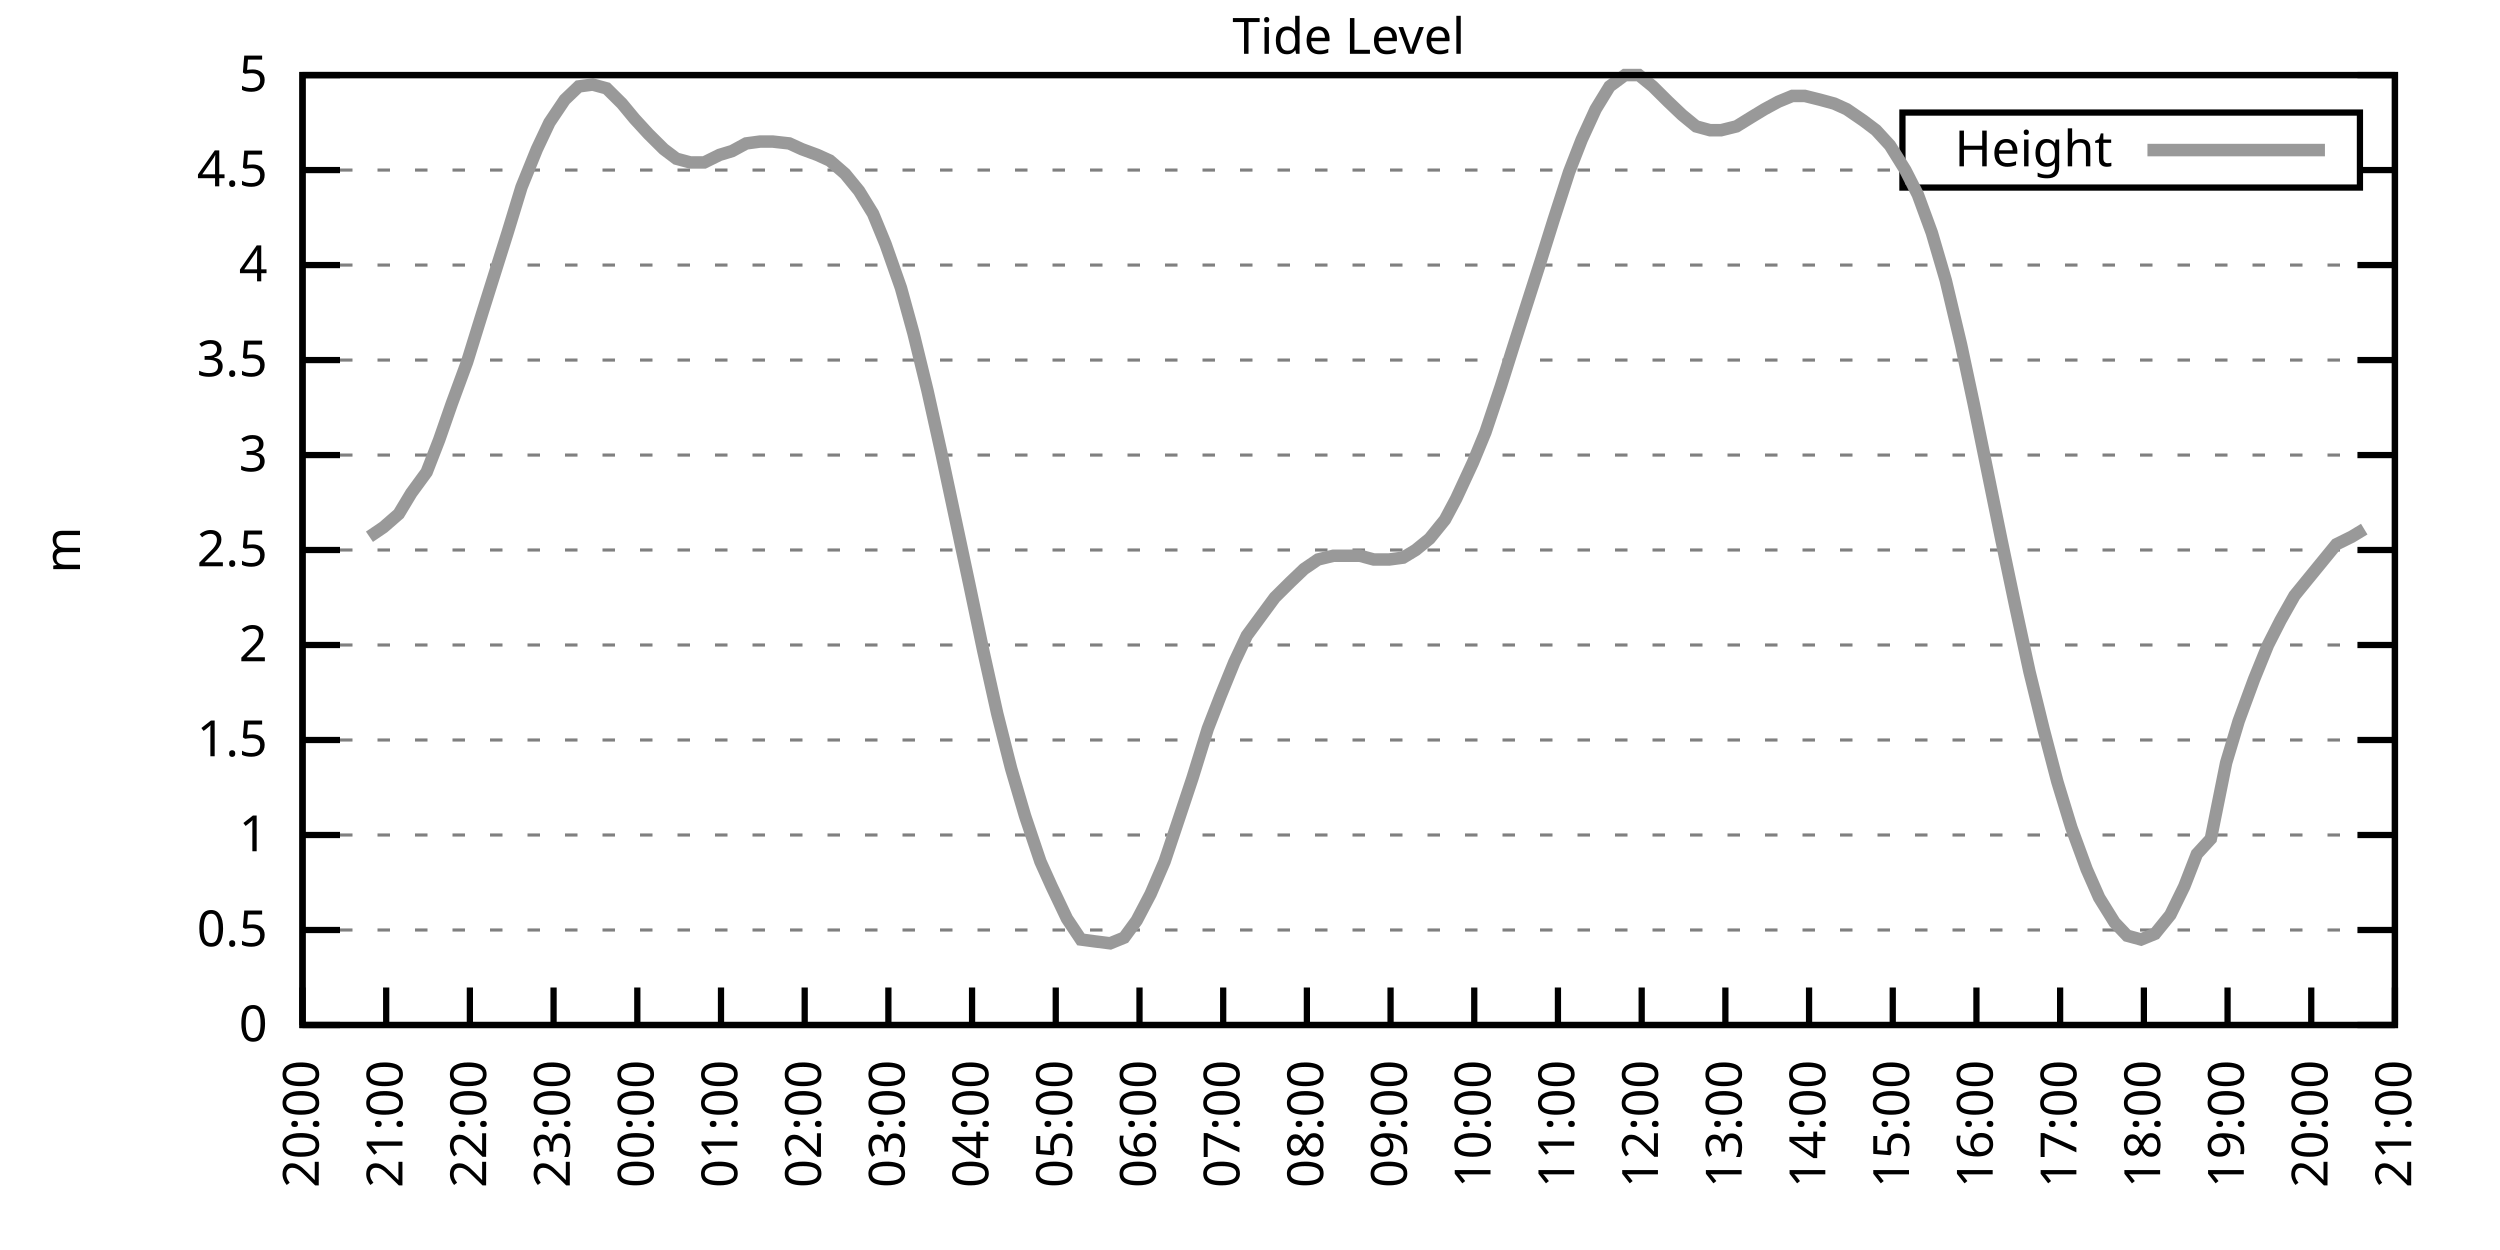
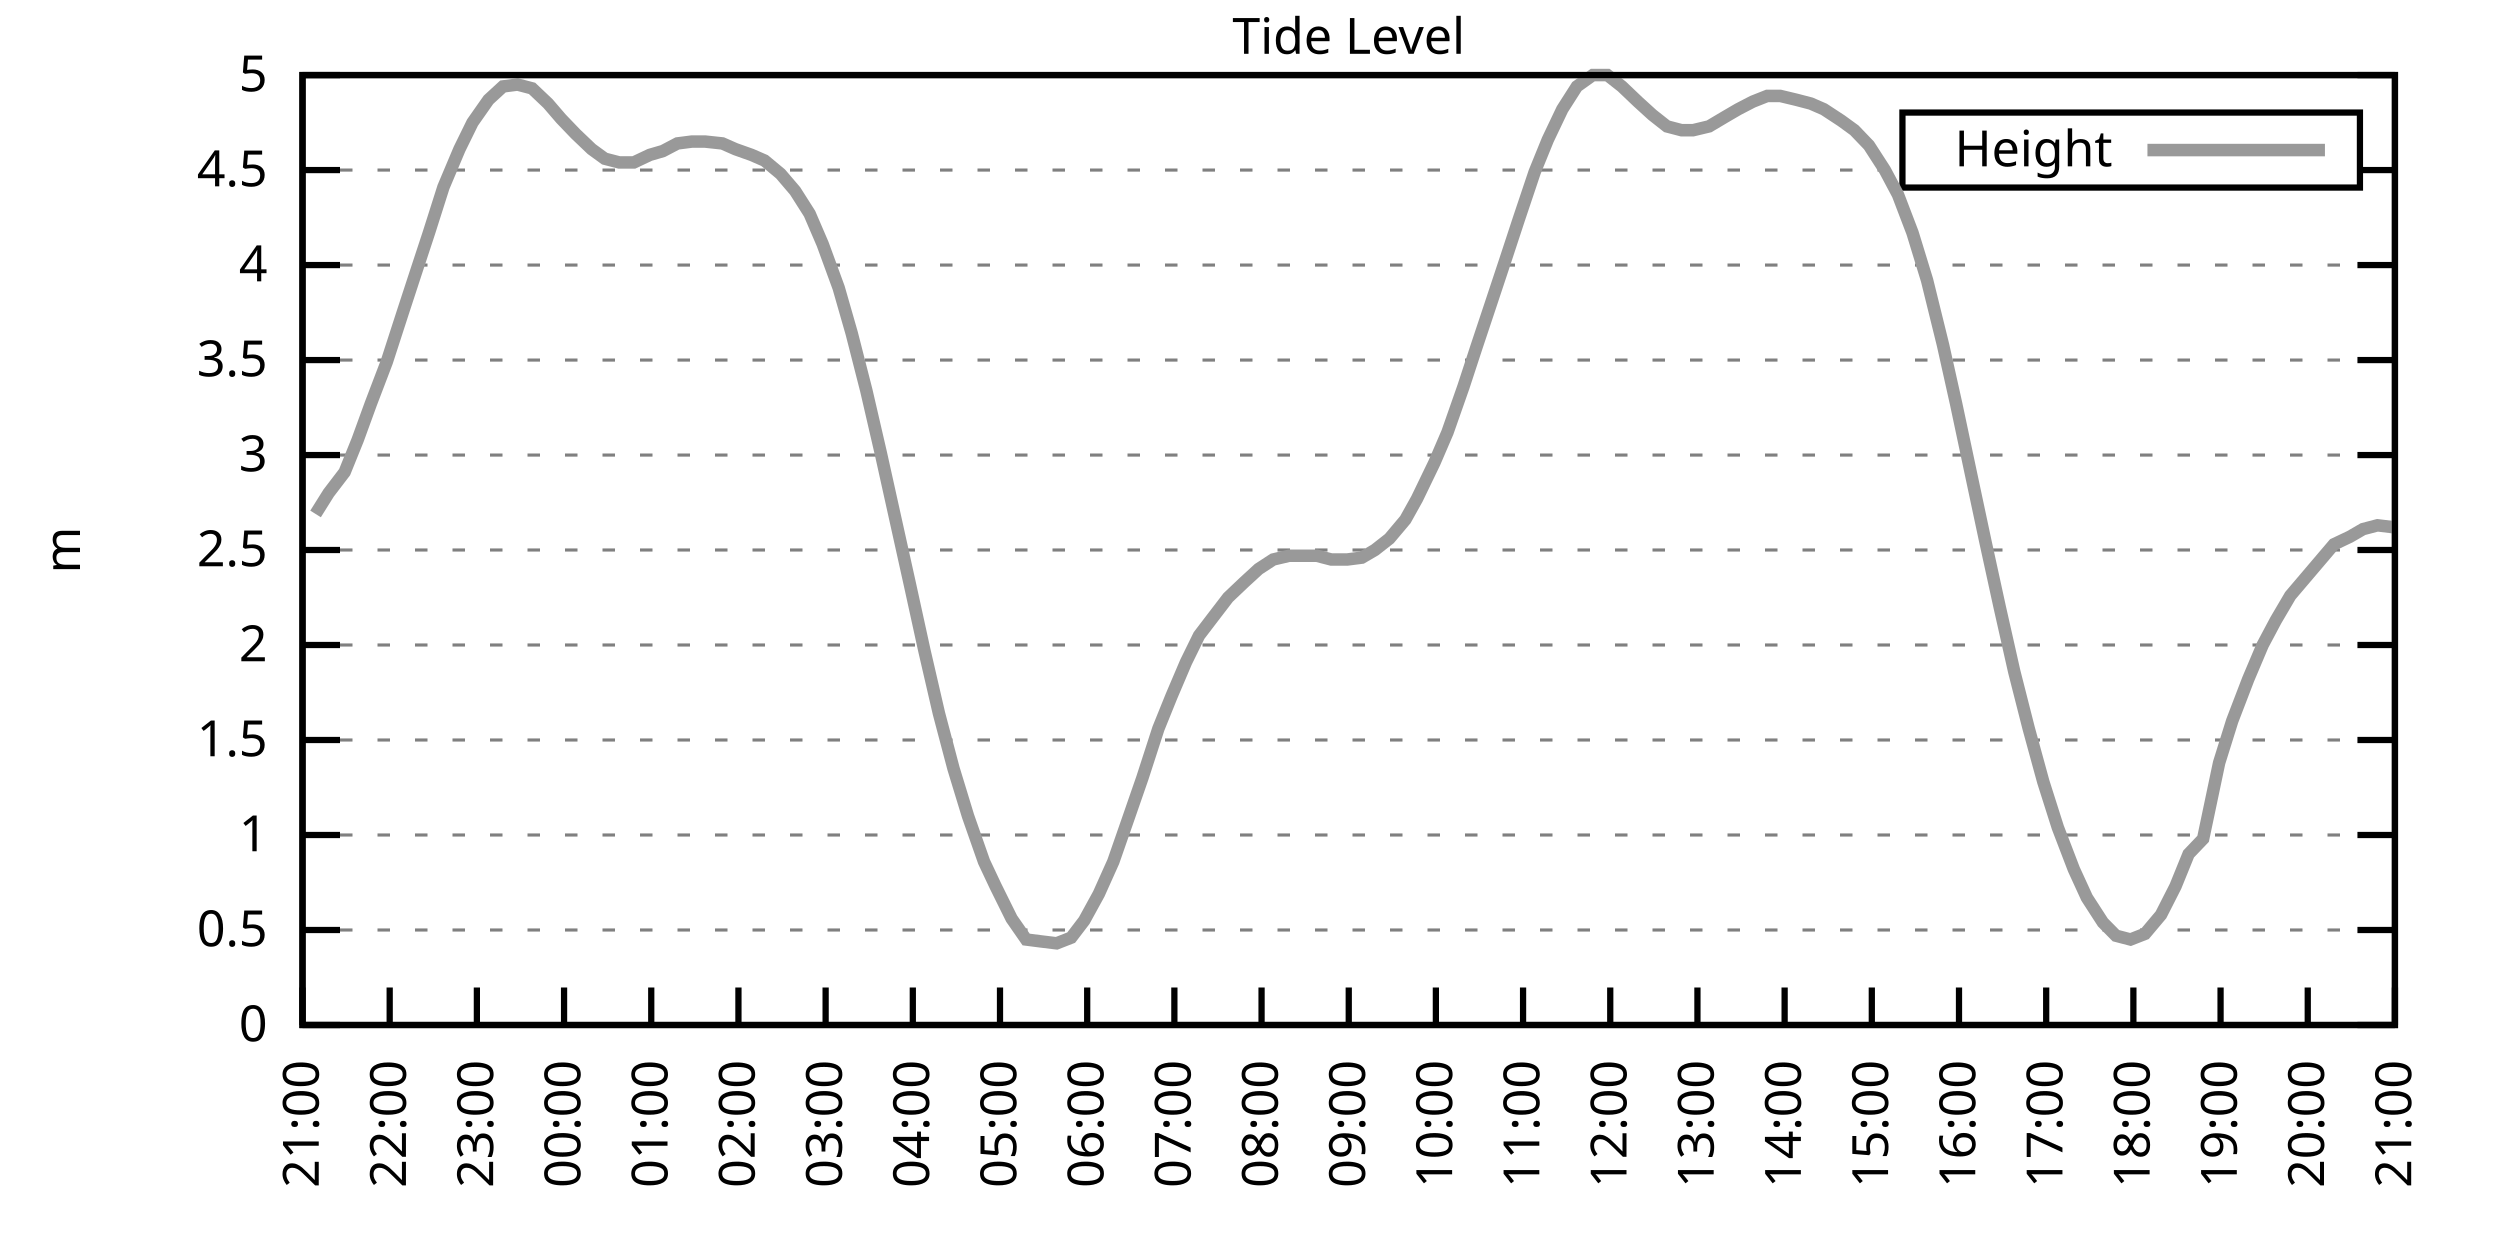
<svg xmlns="http://www.w3.org/2000/svg" xmlns:xlink="http://www.w3.org/1999/xlink" width="400" height="200" viewBox="0 0 400 200">
  <g id="gnuplot_canvas">
    <rect x="0" y="0" width="400" height="200" fill="none" />
    <defs>
      <circle id="gpDot" r="0.5" stroke-width="0.5" stroke="currentColor" />
      <path id="gpPt0" stroke-width="0.333" stroke="currentColor" d="M-1,0 h2 M0,-1 v2" />
      <path id="gpPt1" stroke-width="0.333" stroke="currentColor" d="M-1,-1 L1,1 M1,-1 L-1,1" />
      <path id="gpPt2" stroke-width="0.333" stroke="currentColor" d="M-1,0 L1,0 M0,-1 L0,1 M-1,-1 L1,1 M-1,1 L1,-1" />
      <rect id="gpPt3" stroke-width="0.333" stroke="currentColor" x="-1" y="-1" width="2" height="2" />
      <rect id="gpPt4" stroke-width="0.333" stroke="currentColor" fill="currentColor" x="-1" y="-1" width="2" height="2" />
      <circle id="gpPt5" stroke-width="0.333" stroke="currentColor" cx="0" cy="0" r="1" />
      <use xlink:href="#gpPt5" id="gpPt6" fill="currentColor" stroke="none" />
      <path id="gpPt7" stroke-width="0.333" stroke="currentColor" d="M0,-1.33 L-1.33,0.67 L1.33,0.67 z" />
      <use xlink:href="#gpPt7" id="gpPt8" fill="currentColor" stroke="none" />
      <use xlink:href="#gpPt7" id="gpPt9" stroke="currentColor" transform="rotate(180)" />
      <use xlink:href="#gpPt9" id="gpPt10" fill="currentColor" stroke="none" />
      <use xlink:href="#gpPt3" id="gpPt11" stroke="currentColor" transform="rotate(45)" />
      <use xlink:href="#gpPt11" id="gpPt12" fill="currentColor" stroke="none" />
      <path id="gpPt13" stroke-width="0.333" stroke="currentColor" d="M0,1.330 L1.265,0.411 L0.782,-1.067 L-0.782,-1.076 L-1.265,0.411 z" />
      <use xlink:href="#gpPt13" id="gpPt14" fill="currentColor" stroke="none" />
      <filter id="textbox" filterUnits="objectBoundingBox" x="0" y="0" height="1" width="1">
        <feFlood flood-color="white" flood-opacity="1" result="bgnd" />
        <feComposite in="SourceGraphic" in2="bgnd" operator="atop" />
      </filter>
      <filter id="greybox" filterUnits="objectBoundingBox" x="0" y="0" height="1" width="1">
        <feFlood flood-color="lightgrey" flood-opacity="1" result="grey" />
        <feComposite in="SourceGraphic" in2="grey" operator="atop" />
      </filter>
    </defs>
    <g fill="none" color="white" stroke="currentColor" stroke-width="1.00" stroke-linecap="butt" stroke-linejoin="miter">
</g>
    <g fill="none" color="black" stroke="currentColor" stroke-width="1.00" stroke-linecap="butt" stroke-linejoin="miter">
      <g stroke="none" shape-rendering="crispEdges">
        <polygon fill="rgb(255, 255, 255)" points="48.40,164.00 383.18,164.00 383.18,12.02 48.40,12.02 " />
      </g>
    </g>
    <g fill="none" color="black" stroke="currentColor" stroke-width="1.00" stroke-linecap="butt" stroke-linejoin="miter">
</g>
    <g fill="none" color="black" stroke="black" stroke-width="0.50" stroke-linecap="butt" stroke-linejoin="miter">
</g>
    <g fill="none" color="gray" stroke="currentColor" stroke-width="0.50" stroke-linecap="butt" stroke-linejoin="miter">
      <path stroke="gray" stroke-dasharray="2,4" class="gridline" d="M48.40,164.00 L383.19,164.00  " />
    </g>
    <g fill="none" color="gray" stroke="gray" stroke-width="1.00" stroke-linecap="butt" stroke-linejoin="miter">
</g>
    <g fill="none" color="black" stroke="currentColor" stroke-width="1.00" stroke-linecap="butt" stroke-linejoin="miter">
      <path stroke="black" d="M48.40,164.00 L54.40,164.00 M383.19,164.00 L377.19,164.00  " />
      <g transform="translate(42.80,166.60)" stroke="none" fill="black" font-family="Sans" font-size="8.00" text-anchor="end">
        <text>
          <tspan font-family="Sans"> 0</tspan>
        </text>
      </g>
    </g>
    <g fill="none" color="black" stroke="currentColor" stroke-width="1.00" stroke-linecap="butt" stroke-linejoin="miter">
</g>
    <g fill="none" color="black" stroke="black" stroke-width="0.50" stroke-linecap="butt" stroke-linejoin="miter">
</g>
    <g fill="none" color="gray" stroke="currentColor" stroke-width="0.50" stroke-linecap="butt" stroke-linejoin="miter">
      <path stroke="gray" stroke-dasharray="2,4" class="gridline" d="M48.40,148.80 L383.19,148.80  " />
    </g>
    <g fill="none" color="gray" stroke="gray" stroke-width="1.00" stroke-linecap="butt" stroke-linejoin="miter">
</g>
    <g fill="none" color="black" stroke="currentColor" stroke-width="1.00" stroke-linecap="butt" stroke-linejoin="miter">
      <path stroke="black" d="M48.40,148.80 L54.40,148.80 M383.19,148.80 L377.19,148.80  " />
      <g transform="translate(42.80,151.40)" stroke="none" fill="black" font-family="Sans" font-size="8.00" text-anchor="end">
        <text>
          <tspan font-family="Sans"> 0.5</tspan>
        </text>
      </g>
    </g>
    <g fill="none" color="black" stroke="currentColor" stroke-width="1.00" stroke-linecap="butt" stroke-linejoin="miter">
</g>
    <g fill="none" color="black" stroke="black" stroke-width="0.50" stroke-linecap="butt" stroke-linejoin="miter">
</g>
    <g fill="none" color="gray" stroke="currentColor" stroke-width="0.50" stroke-linecap="butt" stroke-linejoin="miter">
      <path stroke="gray" stroke-dasharray="2,4" class="gridline" d="M48.40,133.60 L383.19,133.60  " />
    </g>
    <g fill="none" color="gray" stroke="gray" stroke-width="1.00" stroke-linecap="butt" stroke-linejoin="miter">
</g>
    <g fill="none" color="black" stroke="currentColor" stroke-width="1.00" stroke-linecap="butt" stroke-linejoin="miter">
      <path stroke="black" d="M48.40,133.60 L54.40,133.60 M383.19,133.60 L377.19,133.60  " />
      <g transform="translate(42.80,136.20)" stroke="none" fill="black" font-family="Sans" font-size="8.00" text-anchor="end">
        <text>
          <tspan font-family="Sans"> 1</tspan>
        </text>
      </g>
    </g>
    <g fill="none" color="black" stroke="currentColor" stroke-width="1.00" stroke-linecap="butt" stroke-linejoin="miter">
</g>
    <g fill="none" color="black" stroke="black" stroke-width="0.50" stroke-linecap="butt" stroke-linejoin="miter">
</g>
    <g fill="none" color="gray" stroke="currentColor" stroke-width="0.50" stroke-linecap="butt" stroke-linejoin="miter">
      <path stroke="gray" stroke-dasharray="2,4" class="gridline" d="M48.40,118.40 L383.19,118.40  " />
    </g>
    <g fill="none" color="gray" stroke="gray" stroke-width="1.00" stroke-linecap="butt" stroke-linejoin="miter">
</g>
    <g fill="none" color="black" stroke="currentColor" stroke-width="1.00" stroke-linecap="butt" stroke-linejoin="miter">
      <path stroke="black" d="M48.40,118.40 L54.40,118.40 M383.19,118.40 L377.19,118.40  " />
      <g transform="translate(42.80,121.00)" stroke="none" fill="black" font-family="Sans" font-size="8.00" text-anchor="end">
        <text>
          <tspan font-family="Sans"> 1.5</tspan>
        </text>
      </g>
    </g>
    <g fill="none" color="black" stroke="currentColor" stroke-width="1.00" stroke-linecap="butt" stroke-linejoin="miter">
</g>
    <g fill="none" color="black" stroke="black" stroke-width="0.50" stroke-linecap="butt" stroke-linejoin="miter">
</g>
    <g fill="none" color="gray" stroke="currentColor" stroke-width="0.50" stroke-linecap="butt" stroke-linejoin="miter">
      <path stroke="gray" stroke-dasharray="2,4" class="gridline" d="M48.40,103.20 L383.19,103.20  " />
    </g>
    <g fill="none" color="gray" stroke="gray" stroke-width="1.00" stroke-linecap="butt" stroke-linejoin="miter">
</g>
    <g fill="none" color="black" stroke="currentColor" stroke-width="1.00" stroke-linecap="butt" stroke-linejoin="miter">
      <path stroke="black" d="M48.40,103.20 L54.40,103.20 M383.19,103.20 L377.19,103.20  " />
      <g transform="translate(42.80,105.80)" stroke="none" fill="black" font-family="Sans" font-size="8.00" text-anchor="end">
        <text>
          <tspan font-family="Sans"> 2</tspan>
        </text>
      </g>
    </g>
    <g fill="none" color="black" stroke="currentColor" stroke-width="1.00" stroke-linecap="butt" stroke-linejoin="miter">
</g>
    <g fill="none" color="black" stroke="black" stroke-width="0.50" stroke-linecap="butt" stroke-linejoin="miter">
</g>
    <g fill="none" color="gray" stroke="currentColor" stroke-width="0.50" stroke-linecap="butt" stroke-linejoin="miter">
      <path stroke="gray" stroke-dasharray="2,4" class="gridline" d="M48.40,88.00 L383.19,88.00  " />
    </g>
    <g fill="none" color="gray" stroke="gray" stroke-width="1.00" stroke-linecap="butt" stroke-linejoin="miter">
</g>
    <g fill="none" color="black" stroke="currentColor" stroke-width="1.00" stroke-linecap="butt" stroke-linejoin="miter">
      <path stroke="black" d="M48.40,88.00 L54.40,88.00 M383.19,88.00 L377.19,88.00  " />
      <g transform="translate(42.80,90.60)" stroke="none" fill="black" font-family="Sans" font-size="8.00" text-anchor="end">
        <text>
          <tspan font-family="Sans"> 2.5</tspan>
        </text>
      </g>
    </g>
    <g fill="none" color="black" stroke="currentColor" stroke-width="1.00" stroke-linecap="butt" stroke-linejoin="miter">
</g>
    <g fill="none" color="black" stroke="black" stroke-width="0.50" stroke-linecap="butt" stroke-linejoin="miter">
</g>
    <g fill="none" color="gray" stroke="currentColor" stroke-width="0.50" stroke-linecap="butt" stroke-linejoin="miter">
      <path stroke="gray" stroke-dasharray="2,4" class="gridline" d="M48.40,72.81 L383.19,72.81  " />
    </g>
    <g fill="none" color="gray" stroke="gray" stroke-width="1.00" stroke-linecap="butt" stroke-linejoin="miter">
</g>
    <g fill="none" color="black" stroke="currentColor" stroke-width="1.00" stroke-linecap="butt" stroke-linejoin="miter">
      <path stroke="black" d="M48.40,72.81 L54.40,72.81 M383.19,72.81 L377.19,72.81  " />
      <g transform="translate(42.80,75.41)" stroke="none" fill="black" font-family="Sans" font-size="8.00" text-anchor="end">
        <text>
          <tspan font-family="Sans"> 3</tspan>
        </text>
      </g>
    </g>
    <g fill="none" color="black" stroke="currentColor" stroke-width="1.00" stroke-linecap="butt" stroke-linejoin="miter">
</g>
    <g fill="none" color="black" stroke="black" stroke-width="0.50" stroke-linecap="butt" stroke-linejoin="miter">
</g>
    <g fill="none" color="gray" stroke="currentColor" stroke-width="0.50" stroke-linecap="butt" stroke-linejoin="miter">
      <path stroke="gray" stroke-dasharray="2,4" class="gridline" d="M48.40,57.61 L383.19,57.61  " />
    </g>
    <g fill="none" color="gray" stroke="gray" stroke-width="1.00" stroke-linecap="butt" stroke-linejoin="miter">
</g>
    <g fill="none" color="black" stroke="currentColor" stroke-width="1.00" stroke-linecap="butt" stroke-linejoin="miter">
      <path stroke="black" d="M48.40,57.61 L54.40,57.61 M383.19,57.61 L377.19,57.61  " />
      <g transform="translate(42.80,60.21)" stroke="none" fill="black" font-family="Sans" font-size="8.00" text-anchor="end">
        <text>
          <tspan font-family="Sans"> 3.5</tspan>
        </text>
      </g>
    </g>
    <g fill="none" color="black" stroke="currentColor" stroke-width="1.00" stroke-linecap="butt" stroke-linejoin="miter">
</g>
    <g fill="none" color="black" stroke="black" stroke-width="0.50" stroke-linecap="butt" stroke-linejoin="miter">
</g>
    <g fill="none" color="gray" stroke="currentColor" stroke-width="0.50" stroke-linecap="butt" stroke-linejoin="miter">
      <path stroke="gray" stroke-dasharray="2,4" class="gridline" d="M48.40,42.41 L383.19,42.41  " />
    </g>
    <g fill="none" color="gray" stroke="gray" stroke-width="1.00" stroke-linecap="butt" stroke-linejoin="miter">
</g>
    <g fill="none" color="black" stroke="currentColor" stroke-width="1.00" stroke-linecap="butt" stroke-linejoin="miter">
      <path stroke="black" d="M48.40,42.41 L54.40,42.41 M383.19,42.41 L377.19,42.41  " />
      <g transform="translate(42.80,45.01)" stroke="none" fill="black" font-family="Sans" font-size="8.00" text-anchor="end">
        <text>
          <tspan font-family="Sans"> 4</tspan>
        </text>
      </g>
    </g>
    <g fill="none" color="black" stroke="currentColor" stroke-width="1.00" stroke-linecap="butt" stroke-linejoin="miter">
</g>
    <g fill="none" color="black" stroke="black" stroke-width="0.50" stroke-linecap="butt" stroke-linejoin="miter">
</g>
    <g fill="none" color="gray" stroke="currentColor" stroke-width="0.50" stroke-linecap="butt" stroke-linejoin="miter">
      <path stroke="gray" stroke-dasharray="2,4" class="gridline" d="M48.40,27.21 L304.39,27.21 M377.59,27.21 L383.19,27.21  " />
    </g>
    <g fill="none" color="gray" stroke="gray" stroke-width="1.00" stroke-linecap="butt" stroke-linejoin="miter">
</g>
    <g fill="none" color="black" stroke="currentColor" stroke-width="1.00" stroke-linecap="butt" stroke-linejoin="miter">
      <path stroke="black" d="M48.40,27.21 L54.40,27.21 M383.19,27.21 L377.19,27.21  " />
      <g transform="translate(42.80,29.81)" stroke="none" fill="black" font-family="Sans" font-size="8.00" text-anchor="end">
        <text>
          <tspan font-family="Sans"> 4.5</tspan>
        </text>
      </g>
    </g>
    <g fill="none" color="black" stroke="currentColor" stroke-width="1.00" stroke-linecap="butt" stroke-linejoin="miter">
</g>
    <g fill="none" color="black" stroke="black" stroke-width="0.50" stroke-linecap="butt" stroke-linejoin="miter">
</g>
    <g fill="none" color="gray" stroke="currentColor" stroke-width="0.50" stroke-linecap="butt" stroke-linejoin="miter">
      <path stroke="gray" stroke-dasharray="2,4" class="gridline" d="M48.40,12.01 L383.19,12.01  " />
    </g>
    <g fill="none" color="gray" stroke="gray" stroke-width="1.00" stroke-linecap="butt" stroke-linejoin="miter">
</g>
    <g fill="none" color="black" stroke="currentColor" stroke-width="1.00" stroke-linecap="butt" stroke-linejoin="miter">
      <path stroke="black" d="M48.40,12.01 L54.40,12.01 M383.19,12.01 L377.19,12.01  " />
      <g transform="translate(42.80,14.61)" stroke="none" fill="black" font-family="Sans" font-size="8.00" text-anchor="end">
        <text>
          <tspan font-family="Sans"> 5</tspan>
        </text>
      </g>
    </g>
    <g fill="none" color="black" stroke="currentColor" stroke-width="1.00" stroke-linecap="butt" stroke-linejoin="miter">
      <path stroke="black" d="M48.40,164.00 L48.40,158.00  " />
      <g transform="translate(51.00,169.60) rotate(270.00)" stroke="none" fill="black" font-family="Sans" font-size="8.00" text-anchor="end">
        <text>
-           <tspan font-family="Sans">20:00</tspan>
-         </text>
-       </g>
-     </g>
-     <g fill="none" color="black" stroke="currentColor" stroke-width="1.00" stroke-linecap="butt" stroke-linejoin="miter">
-       <path stroke="black" d="M61.79,164.00 L61.79,158.00  " />
-       <g transform="translate(64.39,169.60) rotate(270.00)" stroke="none" fill="black" font-family="Sans" font-size="8.00" text-anchor="end">
-         <text>
          <tspan font-family="Sans">21:00</tspan>
        </text>
      </g>
    </g>
    <g fill="none" color="black" stroke="currentColor" stroke-width="1.00" stroke-linecap="butt" stroke-linejoin="miter">
-       <path stroke="black" d="M75.18,164.00 L75.18,158.00  " />
-       <g transform="translate(77.78,169.60) rotate(270.00)" stroke="none" fill="black" font-family="Sans" font-size="8.00" text-anchor="end">
+       <path stroke="black" d="M62.35,164.00 L62.35,158.00  " />
+       <g transform="translate(64.95,169.60) rotate(270.00)" stroke="none" fill="black" font-family="Sans" font-size="8.00" text-anchor="end">
        <text>
          <tspan font-family="Sans">22:00</tspan>
        </text>
      </g>
    </g>
    <g fill="none" color="black" stroke="currentColor" stroke-width="1.00" stroke-linecap="butt" stroke-linejoin="miter">
-       <path stroke="black" d="M88.57,164.00 L88.57,158.00  " />
-       <g transform="translate(91.17,169.60) rotate(270.00)" stroke="none" fill="black" font-family="Sans" font-size="8.00" text-anchor="end">
+       <path stroke="black" d="M76.30,164.00 L76.30,158.00  " />
+       <g transform="translate(78.90,169.60) rotate(270.00)" stroke="none" fill="black" font-family="Sans" font-size="8.00" text-anchor="end">
        <text>
          <tspan font-family="Sans">23:00</tspan>
        </text>
      </g>
    </g>
    <g fill="none" color="black" stroke="currentColor" stroke-width="1.00" stroke-linecap="butt" stroke-linejoin="miter">
-       <path stroke="black" d="M101.97,164.00 L101.97,158.00  " />
-       <g transform="translate(104.57,169.60) rotate(270.00)" stroke="none" fill="black" font-family="Sans" font-size="8.00" text-anchor="end">
+       <path stroke="black" d="M90.25,164.00 L90.25,158.00  " />
+       <g transform="translate(92.85,169.60) rotate(270.00)" stroke="none" fill="black" font-family="Sans" font-size="8.00" text-anchor="end">
        <text>
          <tspan font-family="Sans">00:00</tspan>
        </text>
      </g>
    </g>
    <g fill="none" color="black" stroke="currentColor" stroke-width="1.00" stroke-linecap="butt" stroke-linejoin="miter">
-       <path stroke="black" d="M115.36,164.00 L115.36,158.00  " />
-       <g transform="translate(117.96,169.60) rotate(270.00)" stroke="none" fill="black" font-family="Sans" font-size="8.00" text-anchor="end">
+       <path stroke="black" d="M104.20,164.00 L104.20,158.00  " />
+       <g transform="translate(106.80,169.60) rotate(270.00)" stroke="none" fill="black" font-family="Sans" font-size="8.00" text-anchor="end">
        <text>
          <tspan font-family="Sans">01:00</tspan>
        </text>
      </g>
    </g>
    <g fill="none" color="black" stroke="currentColor" stroke-width="1.00" stroke-linecap="butt" stroke-linejoin="miter">
-       <path stroke="black" d="M128.75,164.00 L128.75,158.00  " />
-       <g transform="translate(131.35,169.60) rotate(270.00)" stroke="none" fill="black" font-family="Sans" font-size="8.00" text-anchor="end">
+       <path stroke="black" d="M118.15,164.00 L118.15,158.00  " />
+       <g transform="translate(120.75,169.60) rotate(270.00)" stroke="none" fill="black" font-family="Sans" font-size="8.00" text-anchor="end">
        <text>
          <tspan font-family="Sans">02:00</tspan>
        </text>
      </g>
    </g>
    <g fill="none" color="black" stroke="currentColor" stroke-width="1.00" stroke-linecap="butt" stroke-linejoin="miter">
-       <path stroke="black" d="M142.14,164.00 L142.14,158.00  " />
-       <g transform="translate(144.74,169.60) rotate(270.00)" stroke="none" fill="black" font-family="Sans" font-size="8.00" text-anchor="end">
+       <path stroke="black" d="M132.10,164.00 L132.10,158.00  " />
+       <g transform="translate(134.70,169.60) rotate(270.00)" stroke="none" fill="black" font-family="Sans" font-size="8.00" text-anchor="end">
        <text>
          <tspan font-family="Sans">03:00</tspan>
        </text>
      </g>
    </g>
    <g fill="none" color="black" stroke="currentColor" stroke-width="1.00" stroke-linecap="butt" stroke-linejoin="miter">
-       <path stroke="black" d="M155.53,164.00 L155.53,158.00  " />
-       <g transform="translate(158.13,169.60) rotate(270.00)" stroke="none" fill="black" font-family="Sans" font-size="8.00" text-anchor="end">
+       <path stroke="black" d="M146.05,164.00 L146.05,158.00  " />
+       <g transform="translate(148.65,169.60) rotate(270.00)" stroke="none" fill="black" font-family="Sans" font-size="8.00" text-anchor="end">
        <text>
          <tspan font-family="Sans">04:00</tspan>
        </text>
      </g>
    </g>
    <g fill="none" color="black" stroke="currentColor" stroke-width="1.00" stroke-linecap="butt" stroke-linejoin="miter">
-       <path stroke="black" d="M168.92,164.00 L168.92,158.00  " />
-       <g transform="translate(171.52,169.60) rotate(270.00)" stroke="none" fill="black" font-family="Sans" font-size="8.00" text-anchor="end">
+       <path stroke="black" d="M160.00,164.00 L160.00,158.00  " />
+       <g transform="translate(162.60,169.60) rotate(270.00)" stroke="none" fill="black" font-family="Sans" font-size="8.00" text-anchor="end">
        <text>
          <tspan font-family="Sans">05:00</tspan>
        </text>
      </g>
    </g>
    <g fill="none" color="black" stroke="currentColor" stroke-width="1.00" stroke-linecap="butt" stroke-linejoin="miter">
-       <path stroke="black" d="M182.32,164.00 L182.32,158.00  " />
-       <g transform="translate(184.92,169.60) rotate(270.00)" stroke="none" fill="black" font-family="Sans" font-size="8.00" text-anchor="end">
+       <path stroke="black" d="M173.95,164.00 L173.95,158.00  " />
+       <g transform="translate(176.55,169.60) rotate(270.00)" stroke="none" fill="black" font-family="Sans" font-size="8.00" text-anchor="end">
        <text>
          <tspan font-family="Sans">06:00</tspan>
        </text>
      </g>
    </g>
    <g fill="none" color="black" stroke="currentColor" stroke-width="1.00" stroke-linecap="butt" stroke-linejoin="miter">
-       <path stroke="black" d="M195.71,164.00 L195.71,158.00  " />
-       <g transform="translate(198.31,169.60) rotate(270.00)" stroke="none" fill="black" font-family="Sans" font-size="8.00" text-anchor="end">
+       <path stroke="black" d="M187.90,164.00 L187.90,158.00  " />
+       <g transform="translate(190.50,169.60) rotate(270.00)" stroke="none" fill="black" font-family="Sans" font-size="8.00" text-anchor="end">
        <text>
          <tspan font-family="Sans">07:00</tspan>
        </text>
      </g>
    </g>
    <g fill="none" color="black" stroke="currentColor" stroke-width="1.00" stroke-linecap="butt" stroke-linejoin="miter">
-       <path stroke="black" d="M209.10,164.00 L209.10,158.00  " />
-       <g transform="translate(211.70,169.60) rotate(270.00)" stroke="none" fill="black" font-family="Sans" font-size="8.00" text-anchor="end">
+       <path stroke="black" d="M201.85,164.00 L201.85,158.00  " />
+       <g transform="translate(204.45,169.60) rotate(270.00)" stroke="none" fill="black" font-family="Sans" font-size="8.00" text-anchor="end">
        <text>
          <tspan font-family="Sans">08:00</tspan>
        </text>
      </g>
    </g>
    <g fill="none" color="black" stroke="currentColor" stroke-width="1.00" stroke-linecap="butt" stroke-linejoin="miter">
-       <path stroke="black" d="M222.49,164.00 L222.49,158.00  " />
-       <g transform="translate(225.09,169.60) rotate(270.00)" stroke="none" fill="black" font-family="Sans" font-size="8.00" text-anchor="end">
+       <path stroke="black" d="M215.80,164.00 L215.80,158.00  " />
+       <g transform="translate(218.40,169.60) rotate(270.00)" stroke="none" fill="black" font-family="Sans" font-size="8.00" text-anchor="end">
        <text>
          <tspan font-family="Sans">09:00</tspan>
        </text>
      </g>
    </g>
    <g fill="none" color="black" stroke="currentColor" stroke-width="1.00" stroke-linecap="butt" stroke-linejoin="miter">
-       <path stroke="black" d="M235.88,164.00 L235.88,158.00  " />
-       <g transform="translate(238.48,169.60) rotate(270.00)" stroke="none" fill="black" font-family="Sans" font-size="8.00" text-anchor="end">
+       <path stroke="black" d="M229.74,164.00 L229.74,158.00  " />
+       <g transform="translate(232.34,169.60) rotate(270.00)" stroke="none" fill="black" font-family="Sans" font-size="8.00" text-anchor="end">
        <text>
          <tspan font-family="Sans">10:00</tspan>
        </text>
      </g>
    </g>
    <g fill="none" color="black" stroke="currentColor" stroke-width="1.00" stroke-linecap="butt" stroke-linejoin="miter">
-       <path stroke="black" d="M249.27,164.00 L249.27,158.00  " />
-       <g transform="translate(251.87,169.60) rotate(270.00)" stroke="none" fill="black" font-family="Sans" font-size="8.00" text-anchor="end">
+       <path stroke="black" d="M243.69,164.00 L243.69,158.00  " />
+       <g transform="translate(246.29,169.60) rotate(270.00)" stroke="none" fill="black" font-family="Sans" font-size="8.00" text-anchor="end">
        <text>
          <tspan font-family="Sans">11:00</tspan>
        </text>
      </g>
    </g>
    <g fill="none" color="black" stroke="currentColor" stroke-width="1.00" stroke-linecap="butt" stroke-linejoin="miter">
-       <path stroke="black" d="M262.67,164.00 L262.67,158.00  " />
-       <g transform="translate(265.27,169.60) rotate(270.00)" stroke="none" fill="black" font-family="Sans" font-size="8.00" text-anchor="end">
+       <path stroke="black" d="M257.64,164.00 L257.64,158.00  " />
+       <g transform="translate(260.24,169.60) rotate(270.00)" stroke="none" fill="black" font-family="Sans" font-size="8.00" text-anchor="end">
        <text>
          <tspan font-family="Sans">12:00</tspan>
        </text>
      </g>
    </g>
    <g fill="none" color="black" stroke="currentColor" stroke-width="1.00" stroke-linecap="butt" stroke-linejoin="miter">
-       <path stroke="black" d="M276.06,164.00 L276.06,158.00  " />
-       <g transform="translate(278.66,169.60) rotate(270.00)" stroke="none" fill="black" font-family="Sans" font-size="8.00" text-anchor="end">
+       <path stroke="black" d="M271.59,164.00 L271.59,158.00  " />
+       <g transform="translate(274.19,169.60) rotate(270.00)" stroke="none" fill="black" font-family="Sans" font-size="8.00" text-anchor="end">
        <text>
          <tspan font-family="Sans">13:00</tspan>
        </text>
      </g>
    </g>
    <g fill="none" color="black" stroke="currentColor" stroke-width="1.00" stroke-linecap="butt" stroke-linejoin="miter">
-       <path stroke="black" d="M289.45,164.00 L289.45,158.00  " />
-       <g transform="translate(292.05,169.60) rotate(270.00)" stroke="none" fill="black" font-family="Sans" font-size="8.00" text-anchor="end">
+       <path stroke="black" d="M285.54,164.00 L285.54,158.00  " />
+       <g transform="translate(288.14,169.60) rotate(270.00)" stroke="none" fill="black" font-family="Sans" font-size="8.00" text-anchor="end">
        <text>
          <tspan font-family="Sans">14:00</tspan>
        </text>
      </g>
    </g>
    <g fill="none" color="black" stroke="currentColor" stroke-width="1.00" stroke-linecap="butt" stroke-linejoin="miter">
-       <path stroke="black" d="M302.84,164.00 L302.84,158.00  " />
-       <g transform="translate(305.44,169.60) rotate(270.00)" stroke="none" fill="black" font-family="Sans" font-size="8.00" text-anchor="end">
+       <path stroke="black" d="M299.49,164.00 L299.49,158.00  " />
+       <g transform="translate(302.09,169.60) rotate(270.00)" stroke="none" fill="black" font-family="Sans" font-size="8.00" text-anchor="end">
        <text>
          <tspan font-family="Sans">15:00</tspan>
        </text>
      </g>
    </g>
    <g fill="none" color="black" stroke="currentColor" stroke-width="1.00" stroke-linecap="butt" stroke-linejoin="miter">
-       <path stroke="black" d="M316.23,164.00 L316.23,158.00  " />
-       <g transform="translate(318.83,169.60) rotate(270.00)" stroke="none" fill="black" font-family="Sans" font-size="8.00" text-anchor="end">
+       <path stroke="black" d="M313.44,164.00 L313.44,158.00  " />
+       <g transform="translate(316.04,169.60) rotate(270.00)" stroke="none" fill="black" font-family="Sans" font-size="8.00" text-anchor="end">
        <text>
          <tspan font-family="Sans">16:00</tspan>
        </text>
      </g>
    </g>
    <g fill="none" color="black" stroke="currentColor" stroke-width="1.00" stroke-linecap="butt" stroke-linejoin="miter">
-       <path stroke="black" d="M329.62,164.00 L329.62,158.00  " />
-       <g transform="translate(332.22,169.60) rotate(270.00)" stroke="none" fill="black" font-family="Sans" font-size="8.00" text-anchor="end">
+       <path stroke="black" d="M327.39,164.00 L327.39,158.00  " />
+       <g transform="translate(329.99,169.60) rotate(270.00)" stroke="none" fill="black" font-family="Sans" font-size="8.00" text-anchor="end">
        <text>
          <tspan font-family="Sans">17:00</tspan>
        </text>
      </g>
    </g>
    <g fill="none" color="black" stroke="currentColor" stroke-width="1.00" stroke-linecap="butt" stroke-linejoin="miter">
-       <path stroke="black" d="M343.02,164.00 L343.02,158.00  " />
-       <g transform="translate(345.62,169.60) rotate(270.00)" stroke="none" fill="black" font-family="Sans" font-size="8.00" text-anchor="end">
+       <path stroke="black" d="M341.34,164.00 L341.34,158.00  " />
+       <g transform="translate(343.94,169.60) rotate(270.00)" stroke="none" fill="black" font-family="Sans" font-size="8.00" text-anchor="end">
        <text>
          <tspan font-family="Sans">18:00</tspan>
        </text>
      </g>
    </g>
    <g fill="none" color="black" stroke="currentColor" stroke-width="1.00" stroke-linecap="butt" stroke-linejoin="miter">
-       <path stroke="black" d="M356.41,164.00 L356.41,158.00  " />
-       <g transform="translate(359.01,169.60) rotate(270.00)" stroke="none" fill="black" font-family="Sans" font-size="8.00" text-anchor="end">
+       <path stroke="black" d="M355.29,164.00 L355.29,158.00  " />
+       <g transform="translate(357.89,169.60) rotate(270.00)" stroke="none" fill="black" font-family="Sans" font-size="8.00" text-anchor="end">
        <text>
          <tspan font-family="Sans">19:00</tspan>
        </text>
      </g>
    </g>
    <g fill="none" color="black" stroke="currentColor" stroke-width="1.00" stroke-linecap="butt" stroke-linejoin="miter">
-       <path stroke="black" d="M369.80,164.00 L369.80,158.00  " />
-       <g transform="translate(372.40,169.60) rotate(270.00)" stroke="none" fill="black" font-family="Sans" font-size="8.00" text-anchor="end">
+       <path stroke="black" d="M369.24,164.00 L369.24,158.00  " />
+       <g transform="translate(371.84,169.60) rotate(270.00)" stroke="none" fill="black" font-family="Sans" font-size="8.00" text-anchor="end">
        <text>
          <tspan font-family="Sans">20:00</tspan>
        </text>
      </g>
    </g>
    <g fill="none" color="black" stroke="currentColor" stroke-width="1.00" stroke-linecap="butt" stroke-linejoin="miter">
      <path stroke="black" d="M383.19,164.00 L383.19,158.00  " />
      <g transform="translate(385.79,169.60) rotate(270.00)" stroke="none" fill="black" font-family="Sans" font-size="8.00" text-anchor="end">
        <text>
          <tspan font-family="Sans">21:00</tspan>
        </text>
      </g>
    </g>
    <g fill="none" color="black" stroke="currentColor" stroke-width="1.00" stroke-linecap="butt" stroke-linejoin="miter">
</g>
    <g fill="none" color="black" stroke="currentColor" stroke-width="1.00" stroke-linecap="butt" stroke-linejoin="miter">
      <path stroke="black" d="M48.40,12.01 L48.40,164.00 L383.19,164.00 L383.19,12.01 L48.40,12.01 Z  " />
    </g>
    <g fill="none" color="black" stroke="currentColor" stroke-width="1.00" stroke-linecap="butt" stroke-linejoin="miter">
</g>
    <g fill="none" color="black" stroke="currentColor" stroke-width="1.00" stroke-linecap="butt" stroke-linejoin="miter">
      <path stroke="black" d="M304.39,30.01 L304.39,18.01 L377.59,18.01 L377.59,30.01 L304.39,30.01 Z  " />
    </g>
    <g id="Tide_level_plot_1">
      <g fill="none" color="white" stroke="black" stroke-width="2.00" stroke-linecap="butt" stroke-linejoin="miter">
</g>
      <g fill="none" color="black" stroke="currentColor" stroke-width="2.00" stroke-linecap="butt" stroke-linejoin="miter">
        <g transform="translate(337.99,26.61)" stroke="none" fill="black" font-family="Sans" font-size="8.00" text-anchor="end">
          <text>
            <tspan font-family="Sans">Height</tspan>
          </text>
        </g>
      </g>
      <g fill="none" color="black" stroke="currentColor" stroke-width="2.00" stroke-linecap="butt" stroke-linejoin="miter">
-         <path stroke="rgb(153, 153, 153)" d="M343.59,24.01 L371.99,24.01 M59.11,85.88 L61.35,84.36 L63.80,82.23 L65.81,78.89 L68.26,75.54 L70.27,70.37   L72.28,64.60 L74.74,57.91 L77.19,50.01 L79.20,43.62 L81.21,37.24 L83.44,29.94 L85.90,23.87 L87.91,19.61   L90.36,15.96 L92.59,13.83 L94.82,13.53 L97.06,14.14 L99.51,16.57 L101.52,19.00 L103.75,21.43 L106.21,23.87   L108.22,25.39 L110.45,25.99 L112.68,25.99 L115.13,24.78 L117.14,24.17 L119.38,22.95 L121.61,22.65 L123.62,22.65   L126.29,22.95 L128.30,23.87 L130.76,24.78 L132.77,25.69 L135.22,27.82 L137.45,30.55 L139.69,34.20 L141.69,39.06   L144.15,46.06 L146.16,53.35 L148.39,62.47 L150.62,72.50 L152.63,81.93 L155.09,93.48 L157.32,104.12 L159.55,114.15   L161.78,122.96 L164.01,130.56 L166.47,137.86 L168.25,141.81 L170.71,146.98 L172.94,150.32 L175.17,150.62 L177.63,150.93   L179.86,150.02 L181.87,147.28 L184.10,143.03 L186.33,137.86 L188.57,131.17 L190.80,124.48 L193.25,116.58 L195.26,111.41   L197.49,105.94 L199.50,101.68 L201.73,98.64 L203.97,95.60 L206.42,93.17 L208.65,91.04 L210.88,89.52 L213.34,88.92   L215.35,88.92 L217.58,88.92 L219.81,89.52 L222.27,89.52 L224.50,89.22 L226.51,88.00 L228.74,86.18 L231.20,83.14   L232.98,79.80 L235.66,74.02 L237.67,69.16 L240.12,61.86 L242.13,55.48 L244.36,48.49 L246.60,41.50 L248.60,35.11   L251.06,27.51 L253.07,22.35 L255.30,17.48 L257.53,13.83 L259.99,12.01 L262.22,12.01 L264.45,13.83 L266.91,16.27   L269.14,18.39 L271.37,20.22 L273.60,20.83 L275.39,20.83 L277.84,20.22 L280.30,18.70 L282.31,17.48 L284.54,16.27   L286.77,15.35 L288.78,15.35 L291.23,15.96 L293.47,16.57 L295.48,17.48 L298.15,19.31 L300.16,20.83 L302.39,23.26   L304.85,27.21 L306.86,31.16 L309.09,37.24 L311.32,44.84 L313.78,55.18 L315.79,64.60 L318.02,75.54 L320.25,86.49   L322.48,97.12 L324.71,107.46 L326.95,116.58 L329.18,125.09 L331.41,132.39 L333.86,139.07 L335.87,143.63 L338.33,147.59   L340.34,149.71 L342.57,150.32 L344.80,149.41 L347.26,146.37 L349.49,141.81 L351.50,136.64 L353.73,134.21 L356.18,122.05   L358.19,115.36 L360.65,108.68 L362.88,103.20 L364.89,99.25 L367.12,95.30 L369.35,92.56 L371.58,89.83 L373.82,87.09   L376.27,85.88 L378.28,84.66  " />
+         <path stroke="rgb(153, 153, 153)" d="M343.59,24.01 L371.99,24.01 M50.49,82.23 L52.58,78.89 L55.14,75.54 L57.23,70.37 L59.33,64.60 L61.88,57.91   L64.44,50.01 L66.53,43.62 L68.63,37.24 L70.95,29.94 L73.51,23.87 L75.60,19.61 L78.16,15.96 L80.48,13.83   L82.81,13.53 L85.13,14.14 L87.69,16.57 L89.78,19.00 L92.11,21.43 L94.67,23.87 L96.76,25.39 L99.08,25.99   L101.41,25.99 L103.97,24.78 L106.06,24.17 L108.38,22.95 L110.71,22.65 L112.80,22.65 L115.59,22.95 L117.68,23.87   L120.24,24.78 L122.33,25.69 L124.89,27.82 L127.22,30.55 L129.54,34.20 L131.63,39.06 L134.19,46.06 L136.28,53.35   L138.61,62.47 L140.93,72.50 L143.02,81.93 L145.58,93.48 L147.91,104.12 L150.23,114.15 L152.56,122.96 L154.88,130.56   L157.44,137.86 L159.30,141.81 L161.86,146.98 L164.18,150.32 L166.51,150.62 L169.06,150.93 L171.39,150.02 L173.48,147.28   L175.81,143.03 L178.13,137.86 L180.46,131.17 L182.78,124.48 L185.34,116.58 L187.43,111.41 L189.76,105.94 L191.85,101.68   L194.17,98.64 L196.50,95.60 L199.06,93.17 L201.38,91.04 L203.71,89.52 L206.26,88.92 L208.36,88.92 L210.68,88.92   L213.01,89.52 L215.56,89.52 L217.89,89.22 L219.98,88.00 L222.30,86.18 L224.86,83.14 L226.72,79.80 L229.51,74.02   L231.60,69.16 L234.16,61.86 L236.25,55.48 L238.58,48.49 L240.90,41.50 L243.00,35.11 L245.55,27.51 L247.65,22.35   L249.97,17.48 L252.30,13.83 L254.85,12.01 L257.18,12.01 L259.50,13.83 L262.06,16.27 L264.39,18.39 L266.71,20.22   L269.04,20.83 L270.90,20.83 L273.45,20.22 L276.01,18.70 L278.10,17.48 L280.43,16.27 L282.75,15.35 L284.85,15.35   L287.40,15.96 L289.73,16.57 L291.82,17.48 L294.61,19.31 L296.70,20.83 L299.03,23.26 L301.58,27.21 L303.68,31.16   L306.00,37.24 L308.33,44.84 L310.88,55.18 L312.98,64.60 L315.30,75.54 L317.63,86.49 L319.95,97.12 L322.28,107.46   L324.60,116.58 L326.93,125.09 L329.25,132.39 L331.81,139.07 L333.90,143.63 L336.46,147.59 L338.55,149.71 L340.88,150.32   L343.20,149.41 L345.76,146.37 L348.08,141.81 L350.18,136.64 L352.50,134.21 L355.06,122.05 L357.15,115.36 L359.71,108.68   L362.03,103.20 L364.13,99.25 L366.45,95.30 L368.78,92.56 L371.10,89.83 L373.43,87.09 L375.98,85.88 L378.08,84.66   L380.40,84.05 L382.96,84.36  " />
      </g>
    </g>
    <g fill="none" color="black" stroke="currentColor" stroke-width="2.00" stroke-linecap="butt" stroke-linejoin="miter">
</g>
    <g fill="none" color="black" stroke="black" stroke-width="1.00" stroke-linecap="butt" stroke-linejoin="miter">
</g>
    <g fill="none" color="black" stroke="currentColor" stroke-width="1.00" stroke-linecap="butt" stroke-linejoin="miter">
      <path stroke="black" d="M48.40,12.01 L48.40,164.00 L383.19,164.00 L383.19,12.01 L48.40,12.01 Z  " />
      <g transform="translate(12.80,88.01) rotate(270.00)" stroke="none" fill="black" font-family="Sans" font-size="8.00" text-anchor="middle">
        <text>
          <tspan font-family="Sans">m</tspan>
        </text>
      </g>
    </g>
    <g fill="none" color="black" stroke="currentColor" stroke-width="1.00" stroke-linecap="butt" stroke-linejoin="miter">
</g>
    <g fill="none" color="black" stroke="currentColor" stroke-width="1.00" stroke-linecap="butt" stroke-linejoin="miter">
      <g transform="translate(215.79,8.61)" stroke="none" fill="black" font-family="Sans" font-size="8.00" text-anchor="middle">
        <text>
          <tspan font-family="Sans">Tide Level</tspan>
        </text>
      </g>
    </g>
    <g fill="none" color="black" stroke="currentColor" stroke-width="1.00" stroke-linecap="butt" stroke-linejoin="miter">
</g>
  </g>
</svg>
